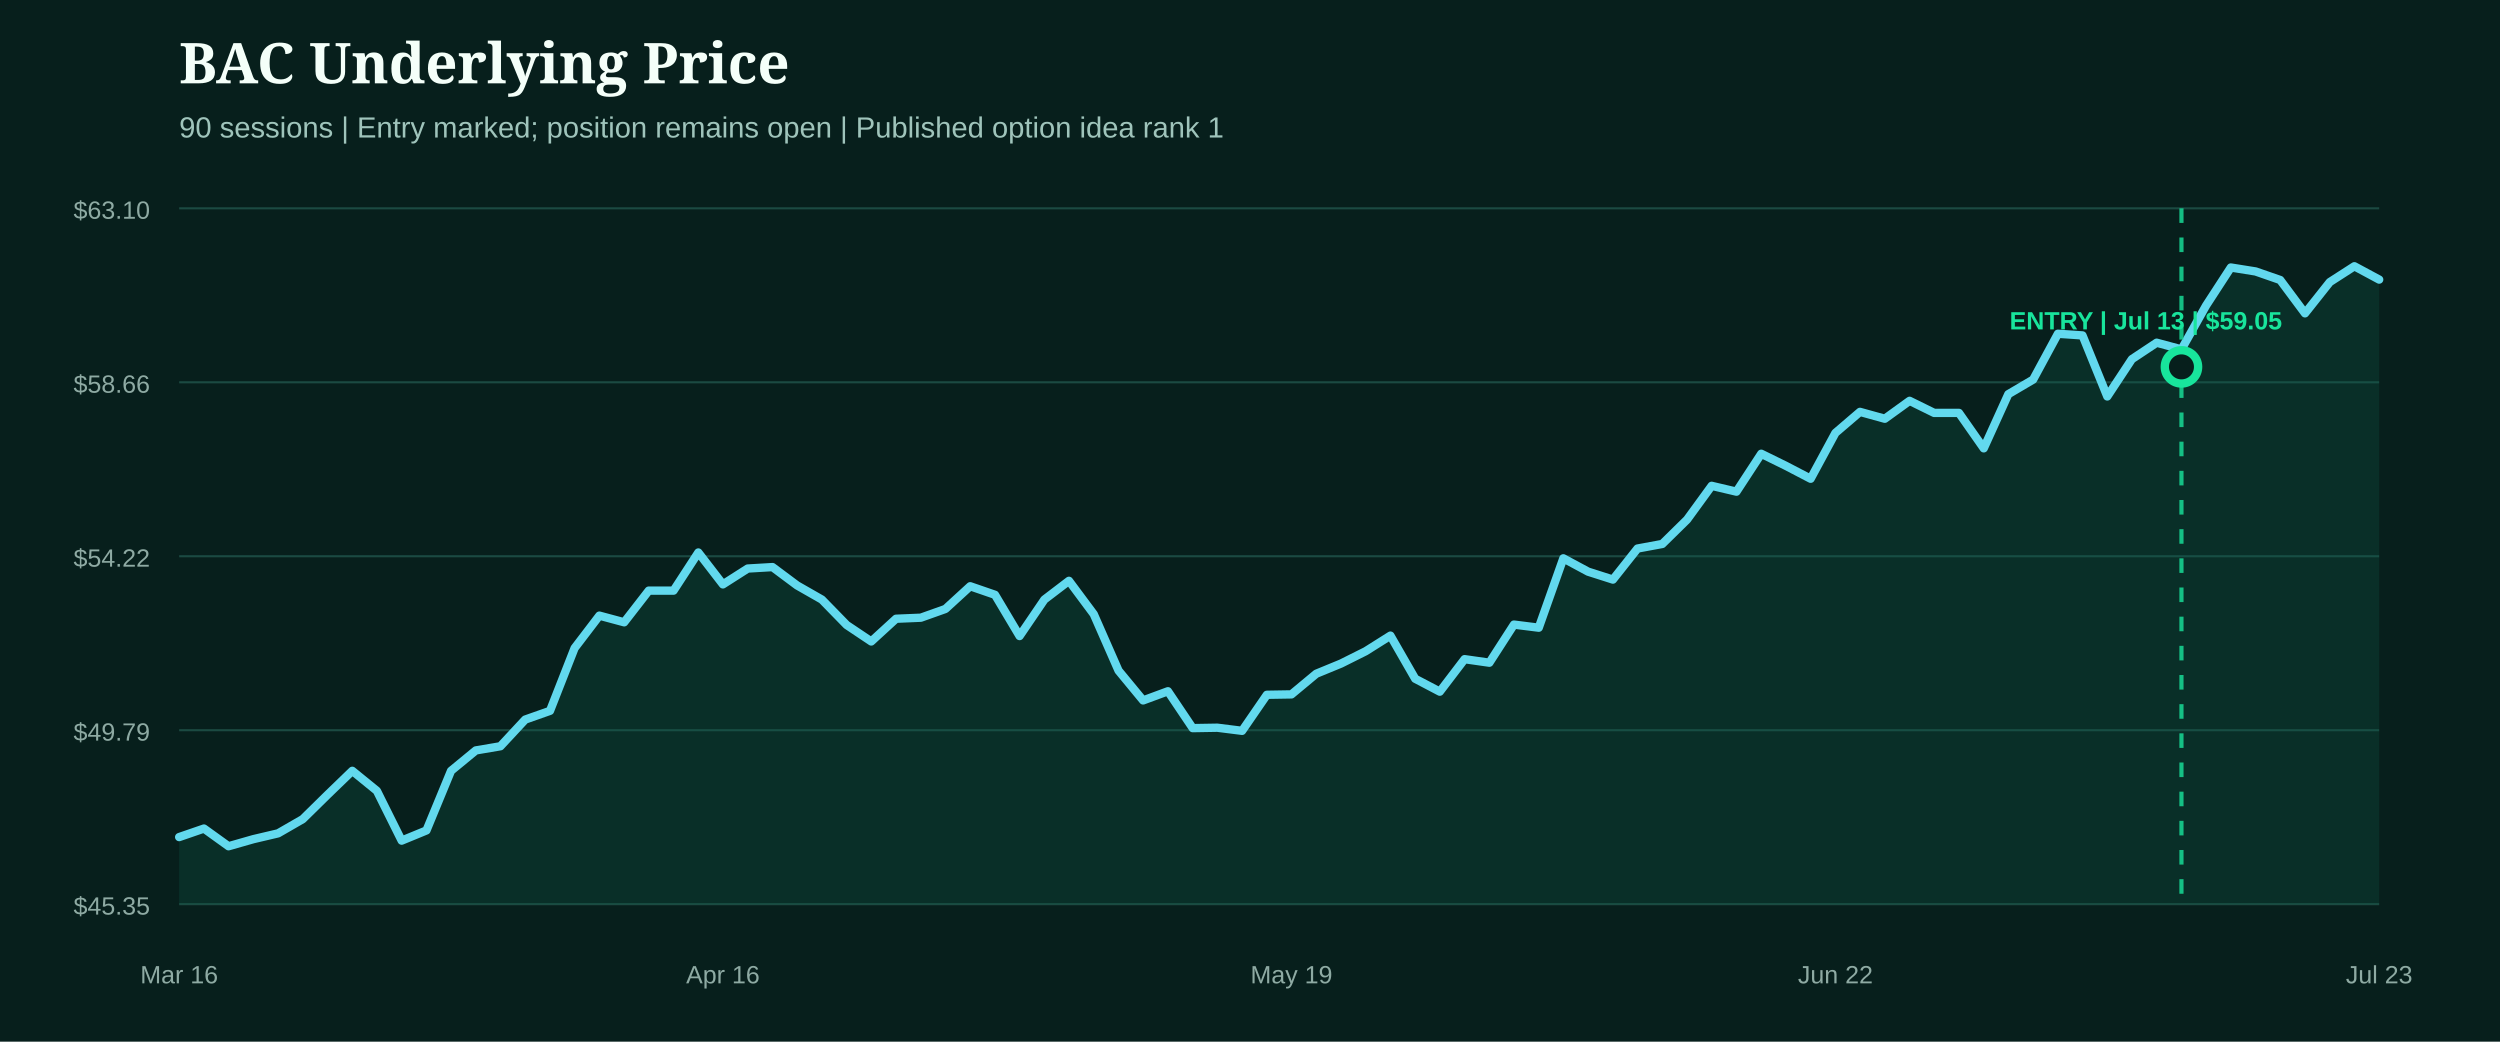
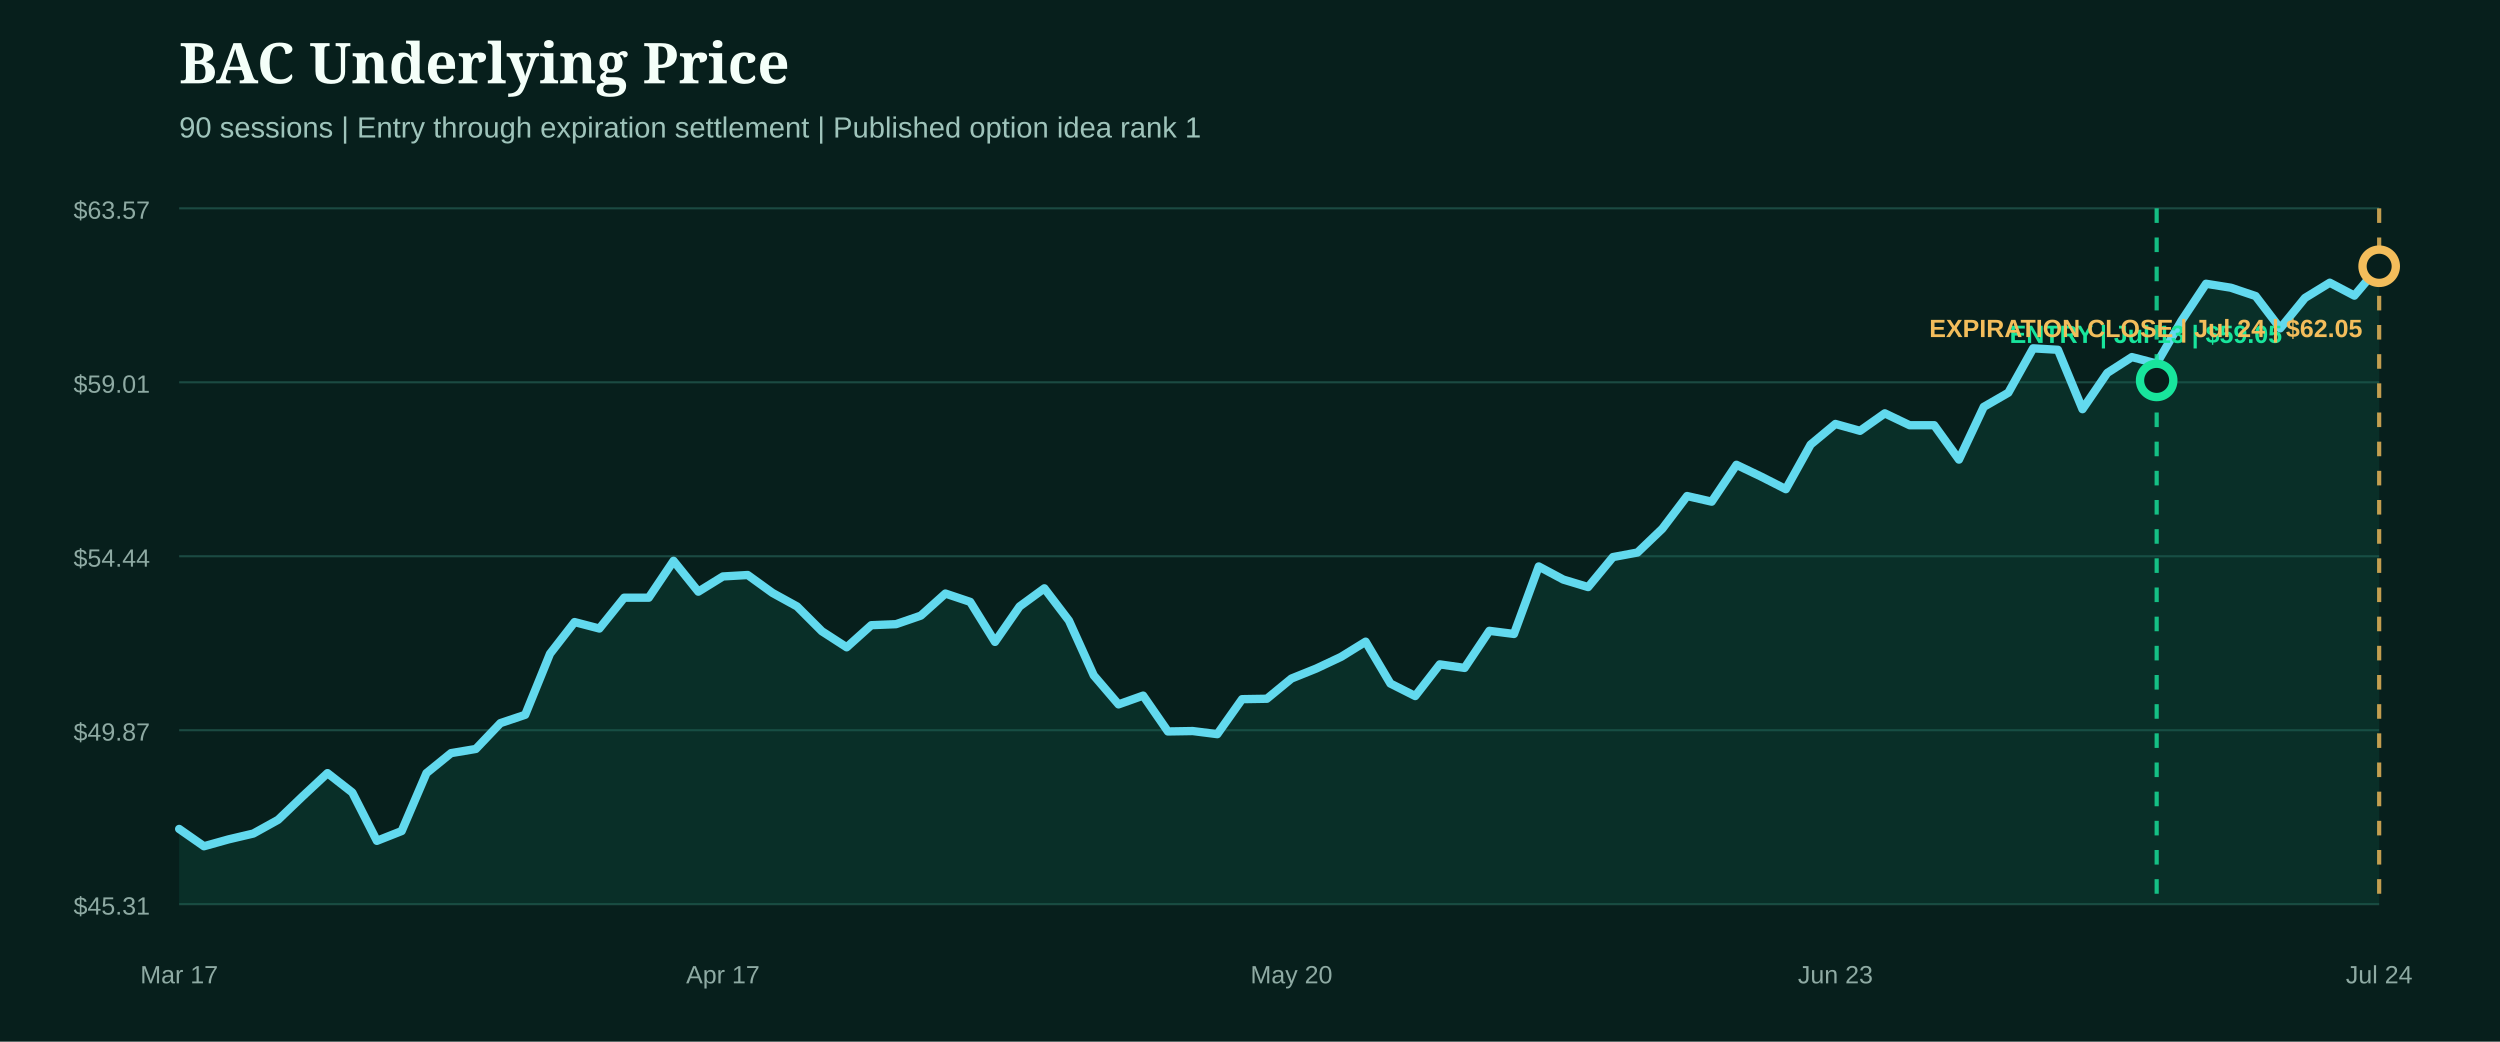
- <svg xmlns="http://www.w3.org/2000/svg" width="1200" height="500" viewBox="0 0 1200 500" role="img" aria-label="BAC underlying price from entry">
+ <svg xmlns="http://www.w3.org/2000/svg" width="1200" height="500" viewBox="0 0 1200 500" role="img" aria-label="BAC underlying price from entry through expiration close">
  <rect width="1200" height="500" fill="#071f1c" />
  <style>.head{fill:#f4fff9;font:800 27px Georgia,serif}.sub{fill:#9fc4bb;font:14px Arial,sans-serif}.axis{fill:#8eaaa3;font:12px Arial,sans-serif}.marker{font:800 12px Arial,sans-serif}</style>
  <text x="86" y="40" class="head">BAC Underlying Price</text>
-   <text x="86" y="66" class="sub">90 sessions | Entry marked; position remains open | Published option idea rank 1</text>
+   <text x="86" y="66" class="sub">90 sessions | Entry through expiration settlement | Published option idea rank 1</text>
  <line x1="86" x2="1142" y1="100.0" y2="100.0" stroke="#1b4a42" stroke-width="1" />
-   <text x="72" y="105.0" text-anchor="end" class="axis">$63.10</text>
+   <text x="72" y="105.0" text-anchor="end" class="axis">$63.57</text>
  <line x1="86" x2="1142" y1="183.5" y2="183.5" stroke="#1b4a42" stroke-width="1" />
-   <text x="72" y="188.5" text-anchor="end" class="axis">$58.66</text>
+   <text x="72" y="188.5" text-anchor="end" class="axis">$59.01</text>
  <line x1="86" x2="1142" y1="267.0" y2="267.0" stroke="#1b4a42" stroke-width="1" />
-   <text x="72" y="272.0" text-anchor="end" class="axis">$54.22</text>
+   <text x="72" y="272.0" text-anchor="end" class="axis">$54.44</text>
  <line x1="86" x2="1142" y1="350.5" y2="350.5" stroke="#1b4a42" stroke-width="1" />
-   <text x="72" y="355.5" text-anchor="end" class="axis">$49.79</text>
+   <text x="72" y="355.5" text-anchor="end" class="axis">$49.87</text>
  <line x1="86" x2="1142" y1="434.0" y2="434.0" stroke="#1b4a42" stroke-width="1" />
-   <text x="72" y="439.0" text-anchor="end" class="axis">$45.35</text>
-   <path d="M86.0,401.8 L97.9,397.7 L109.7,406.2 L121.6,402.8 L133.5,400.0 L145.3,393.2 L157.2,381.5 L169.1,370.0 L180.9,379.6 L192.8,403.5 L204.7,398.6 L216.5,370.0 L228.4,360.2 L240.2,358.2 L252.1,345.4 L264.0,341.2 L275.8,311.1 L287.7,295.5 L299.6,298.7 L311.4,283.5 L323.3,283.5 L335.2,265.2 L347.0,280.5 L358.9,272.9 L370.8,272.2 L382.6,281.0 L394.5,287.8 L406.4,300.0 L418.2,307.9 L430.1,297.0 L442.0,296.5 L453.8,292.3 L465.7,281.4 L477.6,285.5 L489.4,305.3 L501.3,287.8 L513.1,278.8 L525.0,294.8 L536.9,321.9 L548.7,336.2 L560.6,331.8 L572.5,349.5 L584.3,349.3 L596.2,350.8 L608.1,333.5 L619.9,333.3 L631.8,323.4 L643.7,318.5 L655.5,312.6 L667.4,305.1 L679.3,325.8 L691.1,332.0 L703.0,316.4 L714.9,318.1 L726.7,299.8 L738.6,301.3 L750.4,268.0 L762.3,274.4 L774.2,278.2 L786.0,263.3 L797.9,261.1 L809.8,249.4 L821.6,233.2 L833.5,236.0 L845.4,217.8 L857.2,223.6 L869.1,229.8 L881.0,207.8 L892.8,197.7 L904.7,201.0 L916.6,192.4 L928.4,198.2 L940.3,198.2 L952.2,215.2 L964.0,189.2 L975.9,182.2 L987.8,160.2 L999.6,161.0 L1011.5,190.3 L1023.3,172.4 L1035.2,164.5 L1047.1,167.7 L1058.9,146.7 L1070.8,128.4 L1082.7,130.3 L1094.5,134.4 L1106.4,150.4 L1118.3,135.4 L1130.1,127.8 L1142.0,134.2 L1142.0,434.0 L86.0,434.0 Z" fill="#0f5949" opacity="0.28" />
-   <path d="M86.0,401.8 L97.9,397.7 L109.7,406.2 L121.6,402.8 L133.5,400.0 L145.3,393.2 L157.2,381.5 L169.1,370.0 L180.9,379.6 L192.8,403.5 L204.7,398.6 L216.5,370.0 L228.4,360.2 L240.2,358.2 L252.1,345.4 L264.0,341.2 L275.8,311.1 L287.7,295.5 L299.6,298.7 L311.4,283.5 L323.3,283.5 L335.2,265.2 L347.0,280.5 L358.9,272.9 L370.8,272.2 L382.6,281.0 L394.5,287.8 L406.4,300.0 L418.2,307.9 L430.1,297.0 L442.0,296.5 L453.8,292.3 L465.7,281.4 L477.6,285.5 L489.4,305.3 L501.3,287.8 L513.1,278.8 L525.0,294.8 L536.9,321.9 L548.7,336.2 L560.6,331.8 L572.5,349.5 L584.3,349.3 L596.2,350.8 L608.1,333.5 L619.9,333.3 L631.8,323.4 L643.7,318.5 L655.5,312.6 L667.4,305.1 L679.3,325.8 L691.1,332.0 L703.0,316.4 L714.9,318.1 L726.7,299.8 L738.6,301.3 L750.4,268.0 L762.3,274.4 L774.2,278.2 L786.0,263.3 L797.9,261.1 L809.8,249.4 L821.6,233.2 L833.5,236.0 L845.4,217.8 L857.2,223.6 L869.1,229.8 L881.0,207.8 L892.8,197.7 L904.7,201.0 L916.6,192.4 L928.4,198.2 L940.3,198.2 L952.2,215.2 L964.0,189.2 L975.9,182.2 L987.8,160.2 L999.6,161.0 L1011.5,190.3 L1023.3,172.4 L1035.2,164.5 L1047.1,167.7 L1058.9,146.7 L1070.8,128.4 L1082.7,130.3 L1094.5,134.4 L1106.4,150.4 L1118.3,135.4 L1130.1,127.8 L1142.0,134.2" fill="none" stroke="#62d9ee" stroke-width="4" stroke-linecap="round" stroke-linejoin="round" />
+   <text x="72" y="439.0" text-anchor="end" class="axis">$45.31</text>
+   <path d="M86.0,397.9 L97.9,406.2 L109.7,402.9 L121.6,400.1 L133.5,393.5 L145.3,382.2 L157.2,371.1 L169.1,380.4 L180.9,403.6 L192.8,398.9 L204.7,371.1 L216.5,361.5 L228.4,359.5 L240.2,347.1 L252.1,343.1 L264.0,313.8 L275.8,298.6 L287.7,301.7 L299.6,286.9 L311.4,286.9 L323.3,269.2 L335.2,284.0 L347.0,276.7 L358.9,276.0 L370.8,284.6 L382.6,291.1 L394.5,303.0 L406.4,310.7 L418.2,300.1 L430.1,299.6 L442.0,295.5 L453.8,284.9 L465.7,288.9 L477.6,308.1 L489.4,291.1 L501.3,282.4 L513.1,297.9 L525.0,324.2 L536.9,338.1 L548.7,333.9 L560.6,351.1 L572.5,350.9 L584.3,352.4 L596.2,335.6 L608.1,335.4 L619.9,325.7 L631.8,320.9 L643.7,315.3 L655.5,308.0 L667.4,328.1 L679.3,334.1 L691.1,318.9 L703.0,320.6 L714.9,302.8 L726.7,304.3 L738.6,271.9 L750.4,278.2 L762.3,281.8 L774.2,267.4 L786.0,265.2 L797.9,253.8 L809.8,238.1 L821.6,240.8 L833.5,223.1 L845.4,228.8 L857.2,234.8 L869.1,213.4 L881.0,203.5 L892.8,206.8 L904.7,198.4 L916.6,204.1 L928.4,204.1 L940.3,220.6 L952.2,195.3 L964.0,188.5 L975.9,167.2 L987.8,167.9 L999.6,196.4 L1011.5,179.0 L1023.3,171.4 L1035.2,174.5 L1047.1,154.0 L1058.9,136.2 L1070.8,138.1 L1082.7,142.1 L1094.5,157.6 L1106.4,143.0 L1118.3,135.7 L1130.1,141.9 L1142.0,127.8 L1142.0,434.0 L86.0,434.0 Z" fill="#0f5949" opacity="0.28" />
+   <path d="M86.0,397.9 L97.9,406.2 L109.7,402.9 L121.6,400.1 L133.5,393.5 L145.3,382.2 L157.2,371.1 L169.1,380.4 L180.9,403.6 L192.8,398.9 L204.7,371.1 L216.5,361.5 L228.4,359.5 L240.2,347.1 L252.1,343.1 L264.0,313.8 L275.8,298.6 L287.7,301.7 L299.6,286.9 L311.4,286.9 L323.3,269.2 L335.2,284.0 L347.0,276.7 L358.9,276.0 L370.8,284.6 L382.6,291.1 L394.5,303.0 L406.4,310.7 L418.2,300.1 L430.1,299.6 L442.0,295.5 L453.8,284.9 L465.7,288.9 L477.6,308.1 L489.4,291.1 L501.3,282.4 L513.1,297.9 L525.0,324.2 L536.9,338.1 L548.7,333.9 L560.6,351.1 L572.5,350.9 L584.3,352.4 L596.2,335.6 L608.1,335.4 L619.9,325.7 L631.8,320.9 L643.7,315.3 L655.5,308.0 L667.4,328.1 L679.3,334.1 L691.1,318.9 L703.0,320.6 L714.9,302.8 L726.7,304.3 L738.6,271.9 L750.4,278.2 L762.3,281.8 L774.2,267.4 L786.0,265.2 L797.9,253.8 L809.8,238.1 L821.6,240.8 L833.5,223.1 L845.4,228.8 L857.2,234.8 L869.1,213.4 L881.0,203.5 L892.8,206.8 L904.7,198.4 L916.6,204.1 L928.4,204.1 L940.3,220.6 L952.2,195.3 L964.0,188.5 L975.9,167.2 L987.8,167.9 L999.6,196.4 L1011.5,179.0 L1023.3,171.4 L1035.2,174.5 L1047.1,154.0 L1058.9,136.2 L1070.8,138.1 L1082.7,142.1 L1094.5,157.6 L1106.4,143.0 L1118.3,135.7 L1130.1,141.9 L1142.0,127.8" fill="none" stroke="#62d9ee" stroke-width="4" stroke-linecap="round" stroke-linejoin="round" />
  <g>
-     <line x1="1047.1" x2="1047.1" y1="100" y2="434" stroke="#18e59c" stroke-width="2" stroke-dasharray="7 7" opacity="0.8" />
-     <circle cx="1047.1" cy="176.1" r="8" fill="#071f1c" stroke="#18e59c" stroke-width="4" />
-     <text x="1030.0" y="158.1" text-anchor="middle" class="marker" fill="#18e59c">ENTRY | Jul 13 | $59.05</text>
+     <line x1="1035.2" x2="1035.2" y1="100" y2="434" stroke="#18e59c" stroke-width="2" stroke-dasharray="7 7" opacity="0.8" />
+     <circle cx="1035.2" cy="182.6" r="8" fill="#071f1c" stroke="#18e59c" stroke-width="4" />
+     <text x="1030.0" y="164.6" text-anchor="middle" class="marker" fill="#18e59c">ENTRY | Jul 13 | $59.05</text>
  </g>
-   <text x="86.0" y="472" text-anchor="middle" class="axis">Mar 16</text>
-   <text x="347.0" y="472" text-anchor="middle" class="axis">Apr 16</text>
-   <text x="619.9" y="472" text-anchor="middle" class="axis">May 19</text>
-   <text x="881.0" y="472" text-anchor="middle" class="axis">Jun 22</text>
-   <text x="1142.0" y="472" text-anchor="middle" class="axis">Jul 23</text>
+   <g>
+     <line x1="1142.0" x2="1142.0" y1="100" y2="434" stroke="#f3bd5b" stroke-width="2" stroke-dasharray="7 7" opacity="0.8" />
+     <circle cx="1142.0" cy="127.8" r="8" fill="#071f1c" stroke="#f3bd5b" stroke-width="4" />
+     <text x="1030.0" y="161.8" text-anchor="middle" class="marker" fill="#f3bd5b">EXPIRATION CLOSE | Jul 24 | $62.05</text>
+   </g>
+   <text x="86.0" y="472" text-anchor="middle" class="axis">Mar 17</text>
+   <text x="347.0" y="472" text-anchor="middle" class="axis">Apr 17</text>
+   <text x="619.9" y="472" text-anchor="middle" class="axis">May 20</text>
+   <text x="881.0" y="472" text-anchor="middle" class="axis">Jun 23</text>
+   <text x="1142.0" y="472" text-anchor="middle" class="axis">Jul 24</text>
</svg>
